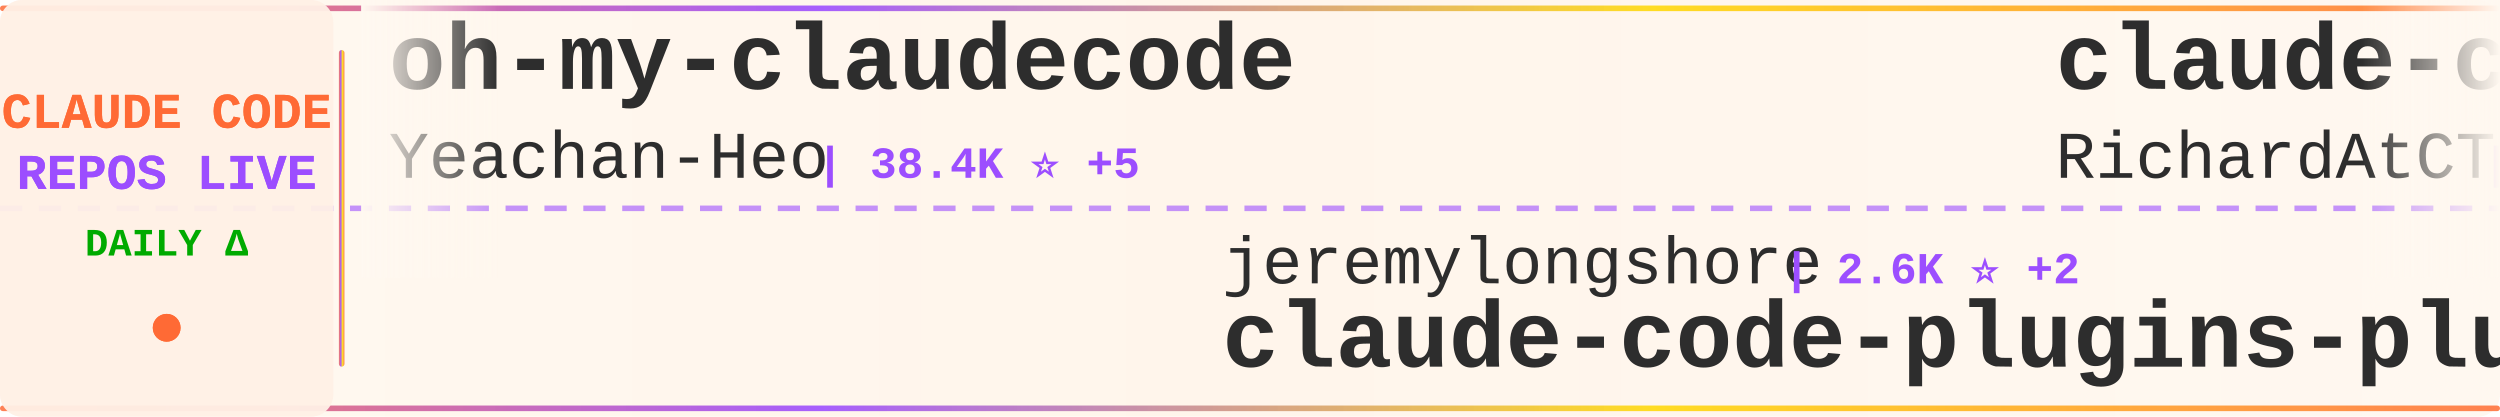
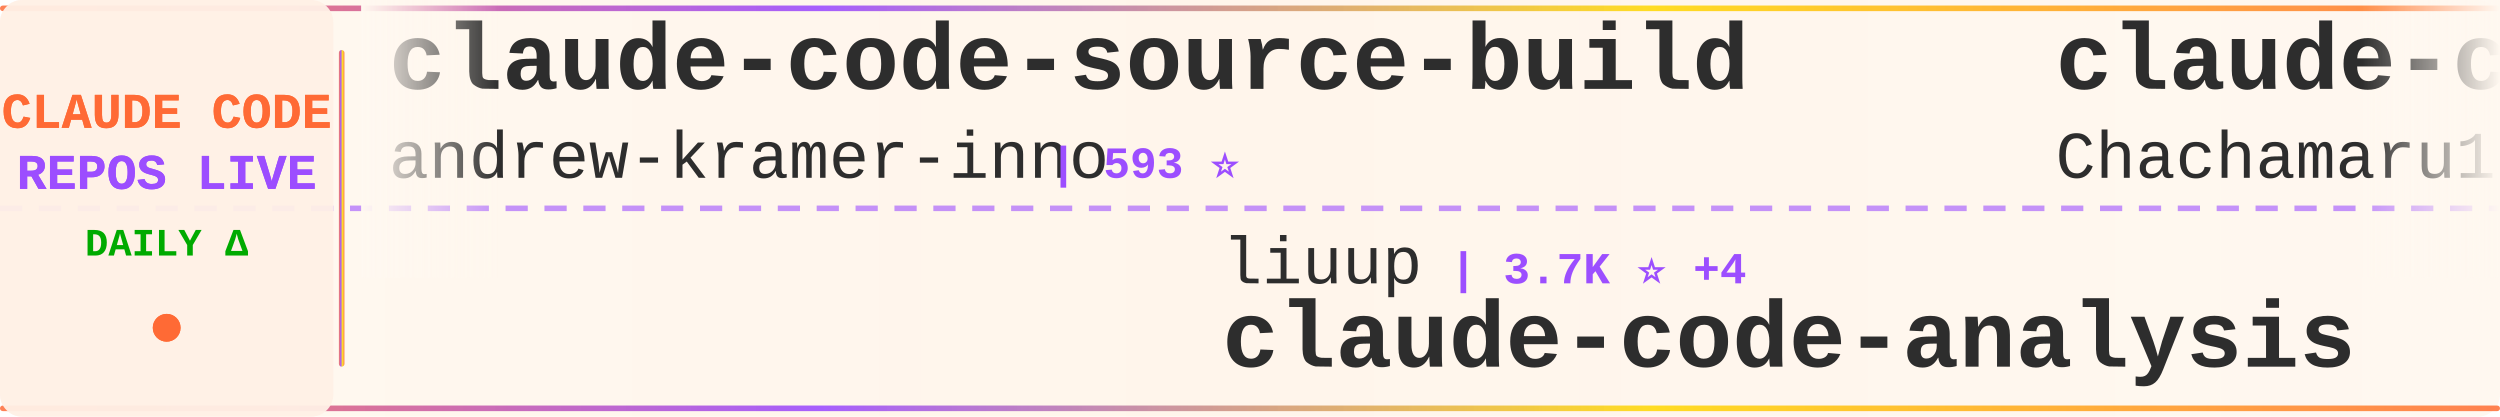
<svg xmlns="http://www.w3.org/2000/svg" width="900" height="150">
  <defs>
    <linearGradient id="tickerBg" x1="0%" y1="0%" x2="100%" y2="0%">
      <stop offset="0%" style="stop-color:#fff8f0;stop-opacity:0.98" />
      <stop offset="50%" style="stop-color:#fff5eb;stop-opacity:1" />
      <stop offset="100%" style="stop-color:#fff8f0;stop-opacity:0.98" />
    </linearGradient>
    <linearGradient id="borderGrad" x1="0%" y1="0%" x2="100%" y2="0%">
      <stop offset="0%" style="stop-color:#FF6B35;stop-opacity:0.85">
        <animate attributeName="stop-opacity" values="0.85;1;0.85" dur="2s" repeatCount="indefinite" />
      </stop>
      <stop offset="33%" style="stop-color:#9C4EFF;stop-opacity:0.9">
        <animate attributeName="stop-opacity" values="0.9;1;0.9" dur="2.2s" repeatCount="indefinite" />
      </stop>
      <stop offset="66%" style="stop-color:#FFD700;stop-opacity:0.85">
        <animate attributeName="stop-opacity" values="0.85;1;0.85" dur="1.8s" repeatCount="indefinite" />
      </stop>
      <stop offset="100%" style="stop-color:#FF6B35;stop-opacity:0.85">
        <animate attributeName="stop-opacity" values="0.85;1;0.85" dur="2s" repeatCount="indefinite" />
      </stop>
    </linearGradient>
    <filter id="textGlow">
      <feGaussianBlur stdDeviation="0.15" result="coloredBlur" />
      <feMerge>
        <feMergeNode in="coloredBlur" />
        <feMergeNode in="SourceGraphic" />
      </feMerge>
    </filter>
    <filter id="metricGlow">
      <feGaussianBlur stdDeviation="0.2" result="coloredBlur" />
      <feMerge>
        <feMergeNode in="coloredBlur" />
        <feMergeNode in="SourceGraphic" />
      </feMerge>
    </filter>
    <linearGradient id="leftFade" x1="0%" y1="0%" x2="100%" y2="0%">
      <stop offset="0%" style="stop-color:#fff8f0;stop-opacity:1" />
      <stop offset="100%" style="stop-color:#fff8f0;stop-opacity:0" />
    </linearGradient>
    <linearGradient id="rightFade" x1="0%" y1="0%" x2="100%" y2="0%">
      <stop offset="0%" style="stop-color:#fff8f0;stop-opacity:0" />
      <stop offset="100%" style="stop-color:#fff8f0;stop-opacity:1" />
    </linearGradient>
  </defs>
  <rect width="900" height="150" fill="url(#tickerBg)" rx="8" />
  <rect x="0" y="2" width="900" height="2" fill="url(#borderGrad)" rx="1" />
  <rect x="0" y="146" width="900" height="2" fill="url(#borderGrad)" rx="1" />
  <line x1="0" y1="75" x2="900" y2="75" stroke="#9C4EFF" stroke-width="2" stroke-dasharray="8 6" opacity="0.6" />
  <rect x="0" y="0" width="120" height="150" fill="#fff0e6" opacity="0.95" rx="8" />
  <text x="60" y="46" font-family="'Courier New', monospace" font-size="18" font-weight="bold" fill="#FF6B35" text-anchor="middle" filter="url(#textGlow)">
    CLAUDE CODE
  </text>
  <text x="60" y="68" font-family="'Courier New', monospace" font-size="18" font-weight="bold" fill="#9C4EFF" text-anchor="middle" filter="url(#textGlow)">
    REPOS LIVE
  </text>
  <text x="60" y="92" font-family="'Courier New', monospace" font-size="14" font-weight="bold" fill="#00aa00" text-anchor="middle">
    DAILY Δ
  </text>
  <circle cx="60" cy="118" r="5" fill="#FF6B35" filter="url(#metricGlow)">
    <animate attributeName="r" values="4;6;4" dur="1.5s" repeatCount="indefinite" />
    <animate attributeName="opacity" values="0.6;1;0.6" dur="1.5s" repeatCount="indefinite" />
  </circle>
  <rect x="122" y="18" width="2" height="114" fill="url(#borderGrad)" rx="1" />
  <clipPath id="tickerClip">
    <rect x="130" y="0" width="770" height="150" />
  </clipPath>
  <g clip-path="url(#tickerClip)">
    <g id="tickerItems">
      <animateTransform attributeName="transform" attributeType="XML" type="translate" from="0 0" to="-3000 0" dur="54s" repeatCount="indefinite" />
      <g transform="translate(0, 0)">
-         <text x="140" y="32" font-family="'Courier New', monospace" font-size="34" font-weight="bold" fill="#2d2d2d">oh-my-claudecode</text>
-         <text x="140" y="64" font-family="'Courier New', monospace" font-size="24" font-weight="normal" fill="#2d2d2d" opacity="1.0">Yeachan-Heo</text>
-         <text x="294" y="64" font-family="'Courier New', monospace" font-size="16" font-weight="bold" fill="#9C4EFF"> | 38.4K ⭐ +5</text>
+         <text x="140" y="32" font-family="'Courier New', monospace" font-size="34" font-weight="bold" fill="#2d2d2d">claude-code-source-build</text>
+         <text x="140" y="64" font-family="'Courier New', monospace" font-size="24" font-weight="normal" fill="#2d2d2d" opacity="1.0">andrew-kramer-inno</text>
+         <text x="378" y="64" font-family="'Courier New', monospace" font-size="16" font-weight="bold" fill="#9C4EFF"> | 593 ⭐</text>
      </g>
      <g transform="translate(300, 0)">
-         <text x="140" y="102" font-family="'Courier New', monospace" font-size="24" font-weight="normal" fill="#2d2d2d" opacity="1.0">jeremylongshore</text>
-         <text x="342" y="102" font-family="'Courier New', monospace" font-size="16" font-weight="bold" fill="#9C4EFF"> | 2.6K ⭐ +2</text>
-         <text x="140" y="132" font-family="'Courier New', monospace" font-size="34" font-weight="bold" fill="#2d2d2d">claude-code-plugins-plus...</text>
+         <text x="140" y="102" font-family="'Courier New', monospace" font-size="24" font-weight="normal" fill="#2d2d2d" opacity="1.0">liuup</text>
+         <text x="222" y="102" font-family="'Courier New', monospace" font-size="16" font-weight="bold" fill="#9C4EFF"> | 3.7K ⭐ +4</text>
+         <text x="140" y="132" font-family="'Courier New', monospace" font-size="34" font-weight="bold" fill="#2d2d2d">claude-code-analysis</text>
      </g>
      <g transform="translate(600, 0)">
-         <text x="140" y="32" font-family="'Courier New', monospace" font-size="34" font-weight="bold" fill="#2d2d2d">claude-code-telegram</text>
-         <text x="140" y="64" font-family="'Courier New', monospace" font-size="24" font-weight="normal" fill="#2d2d2d" opacity="1.0">RichardAtCT</text>
-         <text x="294" y="64" font-family="'Courier New', monospace" font-size="16" font-weight="bold" fill="#9C4EFF"> | 2.7K ⭐ +1</text>
+         <text x="140" y="32" font-family="'Courier New', monospace" font-size="34" font-weight="bold" fill="#2d2d2d">claude-code-harness</text>
+         <text x="140" y="64" font-family="'Courier New', monospace" font-size="24" font-weight="normal" fill="#2d2d2d" opacity="1.0">Chachamaru127</text>
+         <text x="318" y="64" font-family="'Courier New', monospace" font-size="16" font-weight="bold" fill="#9C4EFF"> | 3.0K ⭐</text>
      </g>
      <g transform="translate(900, 0)">
-         <text x="140" y="102" font-family="'Courier New', monospace" font-size="24" font-weight="normal" fill="#2d2d2d" opacity="1.0">tanbiralam</text>
-         <text x="282" y="102" font-family="'Courier New', monospace" font-size="16" font-weight="bold" fill="#9C4EFF"> | 2.1K ⭐ +1</text>
+         <text x="140" y="102" font-family="'Courier New', monospace" font-size="24" font-weight="normal" fill="#2d2d2d" opacity="1.0">freestylefly</text>
+         <text x="306" y="102" font-family="'Courier New', monospace" font-size="16" font-weight="bold" fill="#9C4EFF"> | 128 ⭐</text>
        <text x="140" y="132" font-family="'Courier New', monospace" font-size="34" font-weight="bold" fill="#2d2d2d">claude-code</text>
      </g>
      <g transform="translate(1200, 0)">
-         <text x="140" y="32" font-family="'Courier New', monospace" font-size="34" font-weight="bold" fill="#2d2d2d">claude-code-router</text>
-         <text x="140" y="64" font-family="'Courier New', monospace" font-size="24" font-weight="normal" fill="#2d2d2d" opacity="1.0">musistudio</text>
-         <text x="282" y="64" font-family="'Courier New', monospace" font-size="16" font-weight="bold" fill="#9C4EFF"> | 36.5K ⭐ +16</text>
+         <text x="140" y="32" font-family="'Courier New', monospace" font-size="34" font-weight="bold" fill="#2d2d2d">claude-code-book</text>
+         <text x="140" y="64" font-family="'Courier New', monospace" font-size="24" font-weight="normal" fill="#2d2d2d" opacity="1.0">lintsinghua</text>
+         <text x="294" y="64" font-family="'Courier New', monospace" font-size="16" font-weight="bold" fill="#9C4EFF"> | 4.1K ⭐ +3</text>
      </g>
      <g transform="translate(1500, 0)">
-         <text x="140" y="102" font-family="'Courier New', monospace" font-size="24" font-weight="normal" fill="#2d2d2d" opacity="1.0">Windy3f3f3f3f</text>
-         <text x="318" y="102" font-family="'Courier New', monospace" font-size="16" font-weight="bold" fill="#9C4EFF"> | 2.5K ⭐ -1</text>
-         <text x="140" y="132" font-family="'Courier New', monospace" font-size="34" font-weight="bold" fill="#2d2d2d">claude-code-from-scratch</text>
+         <text x="140" y="102" font-family="'Courier New', monospace" font-size="24" font-weight="normal" fill="#2d2d2d" opacity="1.0">777genius</text>
+         <text x="270" y="102" font-family="'Courier New', monospace" font-size="16" font-weight="bold" fill="#9C4EFF"> | 924 ⭐</text>
+         <text x="140" y="132" font-family="'Courier New', monospace" font-size="34" font-weight="bold" fill="#2d2d2d">claude-code-source-code</text>
      </g>
      <g transform="translate(1800, 0)">
-         <text x="140" y="32" font-family="'Courier New', monospace" font-size="34" font-weight="bold" fill="#2d2d2d">claude-code-transcripts</text>
-         <text x="140" y="64" font-family="'Courier New', monospace" font-size="24" font-weight="normal" fill="#2d2d2d" opacity="1.0">simonw</text>
-         <text x="234" y="64" font-family="'Courier New', monospace" font-size="16" font-weight="bold" fill="#9C4EFF"> | 1.7K ⭐ +1.7K</text>
+         <text x="140" y="32" font-family="'Courier New', monospace" font-size="34" font-weight="bold" fill="#2d2d2d">claude-code-best-practic...</text>
+         <text x="140" y="64" font-family="'Courier New', monospace" font-size="24" font-weight="normal" fill="#2d2d2d" opacity="1.0">shanraisshan</text>
+         <text x="306" y="64" font-family="'Courier New', monospace" font-size="16" font-weight="bold" fill="#9C4EFF"> | 64.1K ⭐ +11</text>
      </g>
      <g transform="translate(2100, 0)">
-         <text x="140" y="102" font-family="'Courier New', monospace" font-size="24" font-weight="normal" fill="#2d2d2d" opacity="1.0">Pimzino</text>
-         <text x="246" y="102" font-family="'Courier New', monospace" font-size="16" font-weight="bold" fill="#9C4EFF"> | 3.8K ⭐</text>
-         <text x="140" y="132" font-family="'Courier New', monospace" font-size="34" font-weight="bold" fill="#2d2d2d">claude-code-spec-workflo...</text>
+         <text x="140" y="102" font-family="'Courier New', monospace" font-size="24" font-weight="normal" fill="#2d2d2d" opacity="1.0">AprilNEA</text>
+         <text x="258" y="102" font-family="'Courier New', monospace" font-size="16" font-weight="bold" fill="#9C4EFF"> | 393 ⭐</text>
+         <text x="140" y="132" font-family="'Courier New', monospace" font-size="34" font-weight="bold" fill="#2d2d2d">claude-code-source</text>
      </g>
      <g transform="translate(2400, 0)">
-         <text x="140" y="32" font-family="'Courier New', monospace" font-size="34" font-weight="bold" fill="#2d2d2d">andrej-karpathy-skills</text>
-         <text x="140" y="64" font-family="'Courier New', monospace" font-size="24" font-weight="normal" fill="#2d2d2d" opacity="1.0">multica-ai</text>
-         <text x="282" y="64" font-family="'Courier New', monospace" font-size="16" font-weight="bold" fill="#9C4EFF"> | 200.3K ⭐ +145</text>
+         <text x="140" y="32" font-family="'Courier New', monospace" font-size="34" font-weight="bold" fill="#2d2d2d">Auto-claude-code-researc...</text>
+         <text x="140" y="64" font-family="'Courier New', monospace" font-size="24" font-weight="normal" fill="#2d2d2d" opacity="1.0">wanshuiyin</text>
+         <text x="282" y="64" font-family="'Courier New', monospace" font-size="16" font-weight="bold" fill="#9C4EFF"> | 14.3K ⭐ +12</text>
      </g>
      <g transform="translate(2700, 0)">
-         <text x="140" y="102" font-family="'Courier New', monospace" font-size="24" font-weight="normal" fill="#2d2d2d" opacity="1.0">VoltAgent</text>
-         <text x="270" y="102" font-family="'Courier New', monospace" font-size="16" font-weight="bold" fill="#9C4EFF"> | 24.1K ⭐ +15</text>
-         <text x="140" y="132" font-family="'Courier New', monospace" font-size="34" font-weight="bold" fill="#2d2d2d">awesome-claude-code-suba...</text>
+         <text x="140" y="102" font-family="'Courier New', monospace" font-size="24" font-weight="normal" fill="#2d2d2d" opacity="1.0">davila7</text>
+         <text x="246" y="102" font-family="'Courier New', monospace" font-size="16" font-weight="bold" fill="#9C4EFF"> | 30.1K ⭐ +2</text>
+         <text x="140" y="132" font-family="'Courier New', monospace" font-size="34" font-weight="bold" fill="#2d2d2d">claude-code-templates</text>
      </g>
      <g transform="translate(3000, 0)">
-         <text x="140" y="32" font-family="'Courier New', monospace" font-size="34" font-weight="bold" fill="#2d2d2d">oh-my-claudecode</text>
-         <text x="140" y="64" font-family="'Courier New', monospace" font-size="24" font-weight="normal" fill="#2d2d2d" opacity="1.0">Yeachan-Heo</text>
-         <text x="294" y="64" font-family="'Courier New', monospace" font-size="16" font-weight="bold" fill="#9C4EFF"> | 38.4K ⭐ +5</text>
+         <text x="140" y="32" font-family="'Courier New', monospace" font-size="34" font-weight="bold" fill="#2d2d2d">claude-code-source-build</text>
+         <text x="140" y="64" font-family="'Courier New', monospace" font-size="24" font-weight="normal" fill="#2d2d2d" opacity="1.0">andrew-kramer-inno</text>
+         <text x="378" y="64" font-family="'Courier New', monospace" font-size="16" font-weight="bold" fill="#9C4EFF"> | 593 ⭐</text>
      </g>
      <g transform="translate(3300, 0)">
-         <text x="140" y="102" font-family="'Courier New', monospace" font-size="24" font-weight="normal" fill="#2d2d2d" opacity="1.0">jeremylongshore</text>
-         <text x="342" y="102" font-family="'Courier New', monospace" font-size="16" font-weight="bold" fill="#9C4EFF"> | 2.6K ⭐ +2</text>
-         <text x="140" y="132" font-family="'Courier New', monospace" font-size="34" font-weight="bold" fill="#2d2d2d">claude-code-plugins-plus...</text>
+         <text x="140" y="102" font-family="'Courier New', monospace" font-size="24" font-weight="normal" fill="#2d2d2d" opacity="1.0">liuup</text>
+         <text x="222" y="102" font-family="'Courier New', monospace" font-size="16" font-weight="bold" fill="#9C4EFF"> | 3.7K ⭐ +4</text>
+         <text x="140" y="132" font-family="'Courier New', monospace" font-size="34" font-weight="bold" fill="#2d2d2d">claude-code-analysis</text>
      </g>
      <g transform="translate(3600, 0)">
-         <text x="140" y="32" font-family="'Courier New', monospace" font-size="34" font-weight="bold" fill="#2d2d2d">claude-code-telegram</text>
-         <text x="140" y="64" font-family="'Courier New', monospace" font-size="24" font-weight="normal" fill="#2d2d2d" opacity="1.0">RichardAtCT</text>
-         <text x="294" y="64" font-family="'Courier New', monospace" font-size="16" font-weight="bold" fill="#9C4EFF"> | 2.7K ⭐ +1</text>
+         <text x="140" y="32" font-family="'Courier New', monospace" font-size="34" font-weight="bold" fill="#2d2d2d">claude-code-harness</text>
+         <text x="140" y="64" font-family="'Courier New', monospace" font-size="24" font-weight="normal" fill="#2d2d2d" opacity="1.0">Chachamaru127</text>
+         <text x="318" y="64" font-family="'Courier New', monospace" font-size="16" font-weight="bold" fill="#9C4EFF"> | 3.0K ⭐</text>
      </g>
      <g transform="translate(3900, 0)">
-         <text x="140" y="102" font-family="'Courier New', monospace" font-size="24" font-weight="normal" fill="#2d2d2d" opacity="1.0">tanbiralam</text>
-         <text x="282" y="102" font-family="'Courier New', monospace" font-size="16" font-weight="bold" fill="#9C4EFF"> | 2.1K ⭐ +1</text>
+         <text x="140" y="102" font-family="'Courier New', monospace" font-size="24" font-weight="normal" fill="#2d2d2d" opacity="1.0">freestylefly</text>
+         <text x="306" y="102" font-family="'Courier New', monospace" font-size="16" font-weight="bold" fill="#9C4EFF"> | 128 ⭐</text>
        <text x="140" y="132" font-family="'Courier New', monospace" font-size="34" font-weight="bold" fill="#2d2d2d">claude-code</text>
      </g>
    </g>
  </g>
  <rect x="130" y="0" width="50" height="100" fill="url(#leftFade)" />
  <rect x="850" y="0" width="50" height="100" fill="url(#rightFade)" />
</svg>
